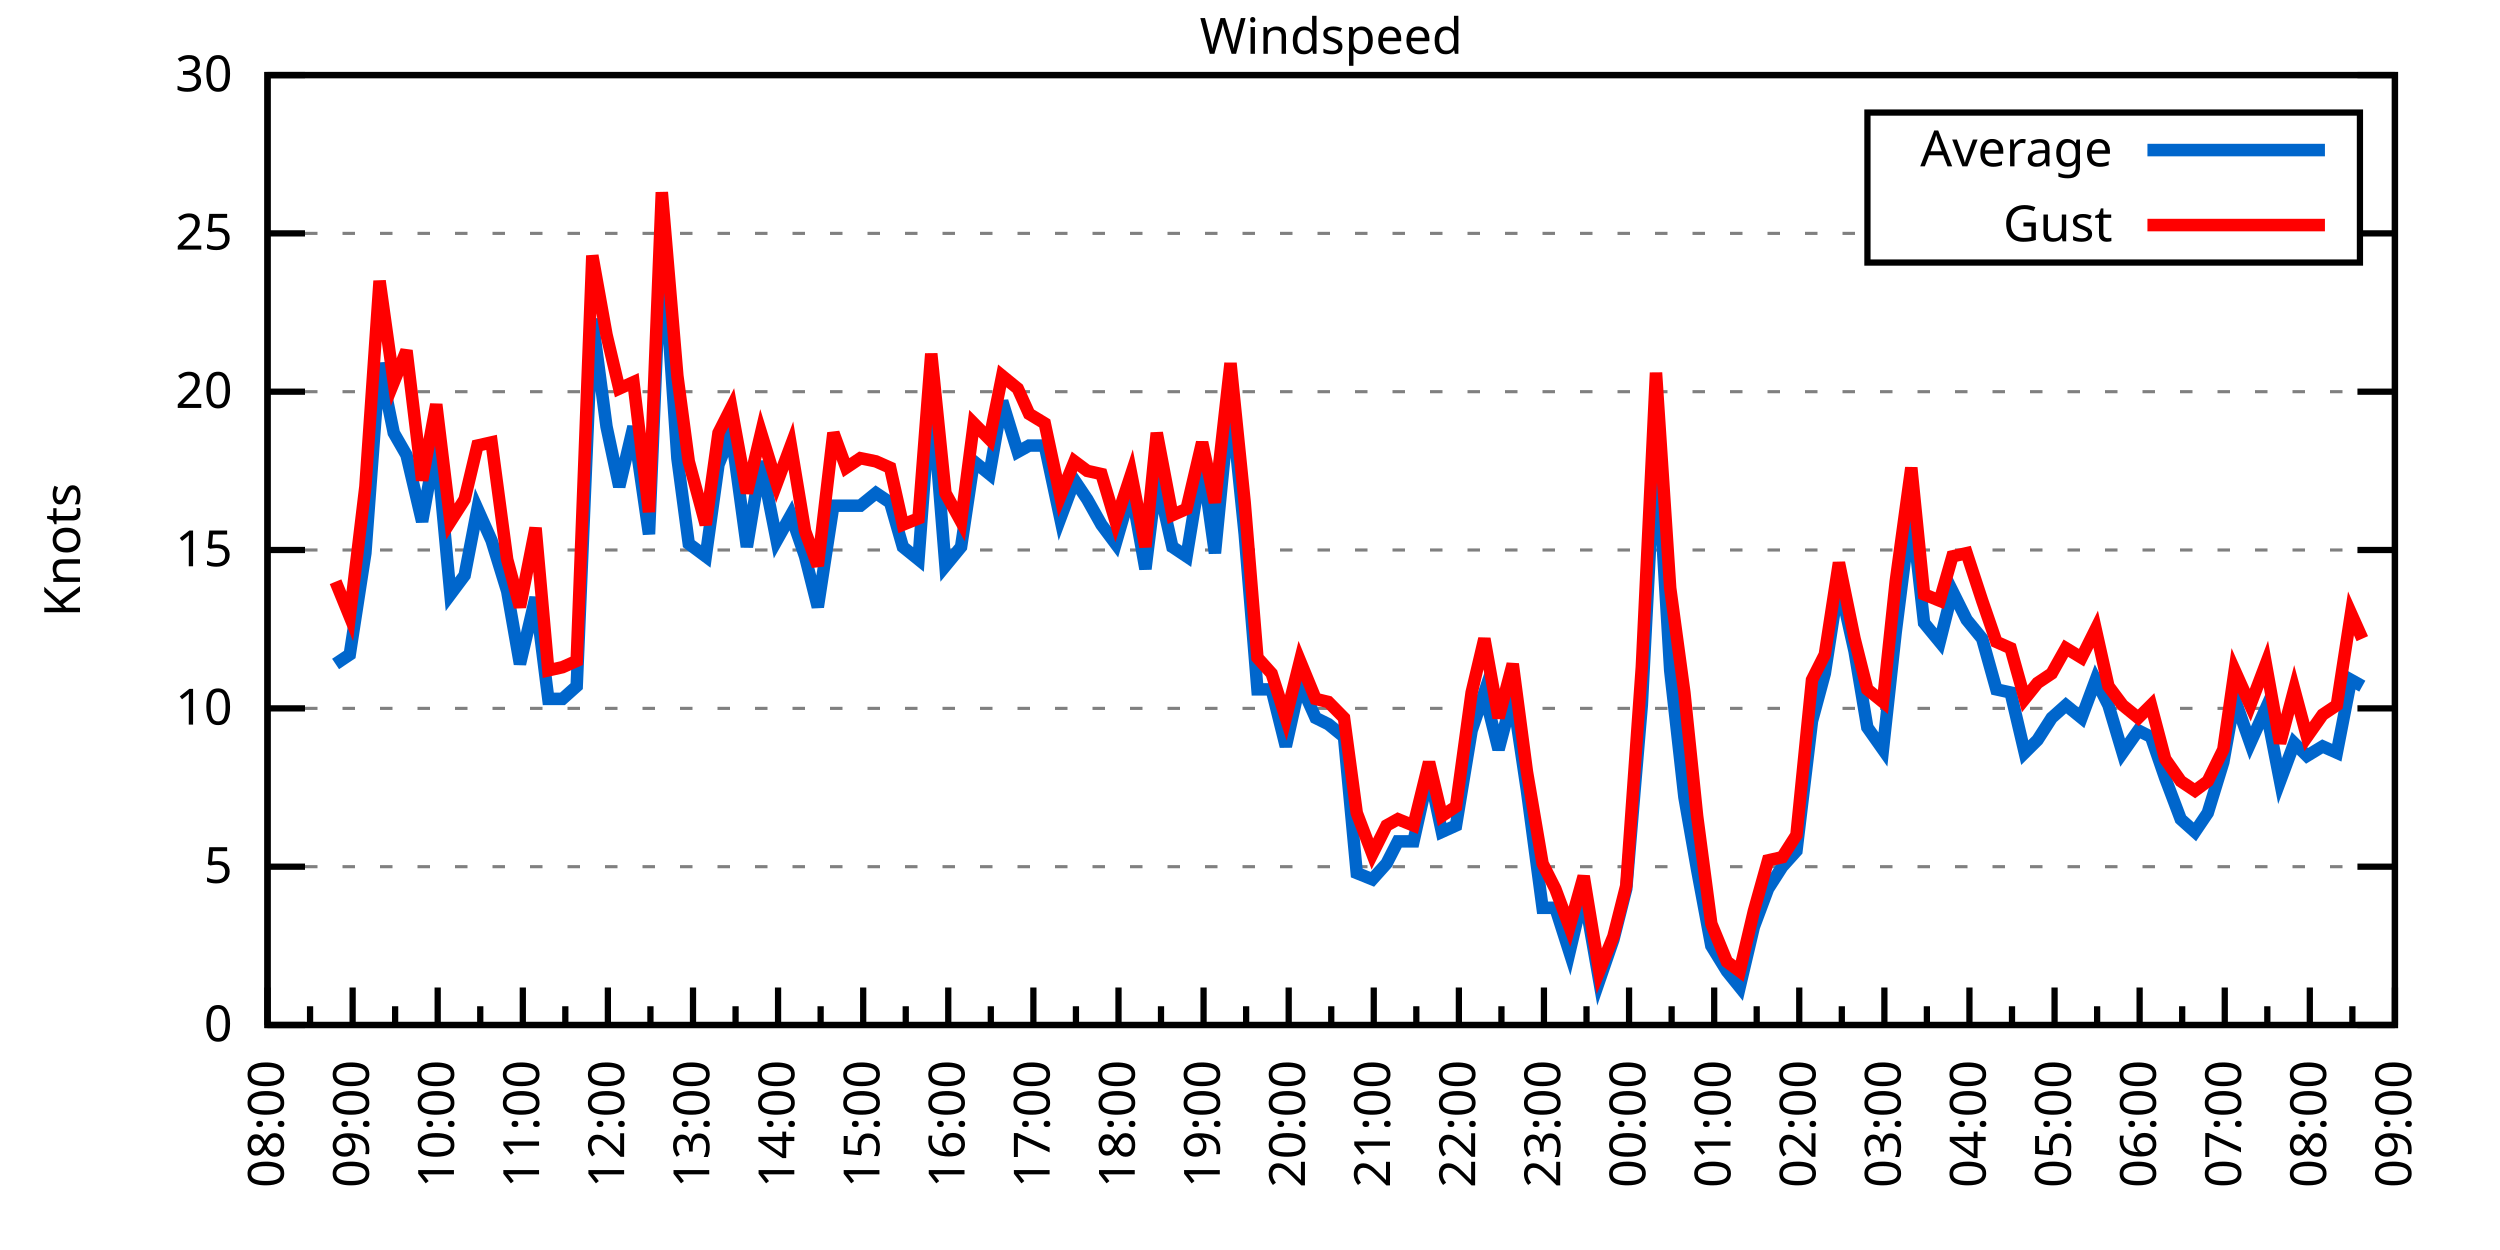
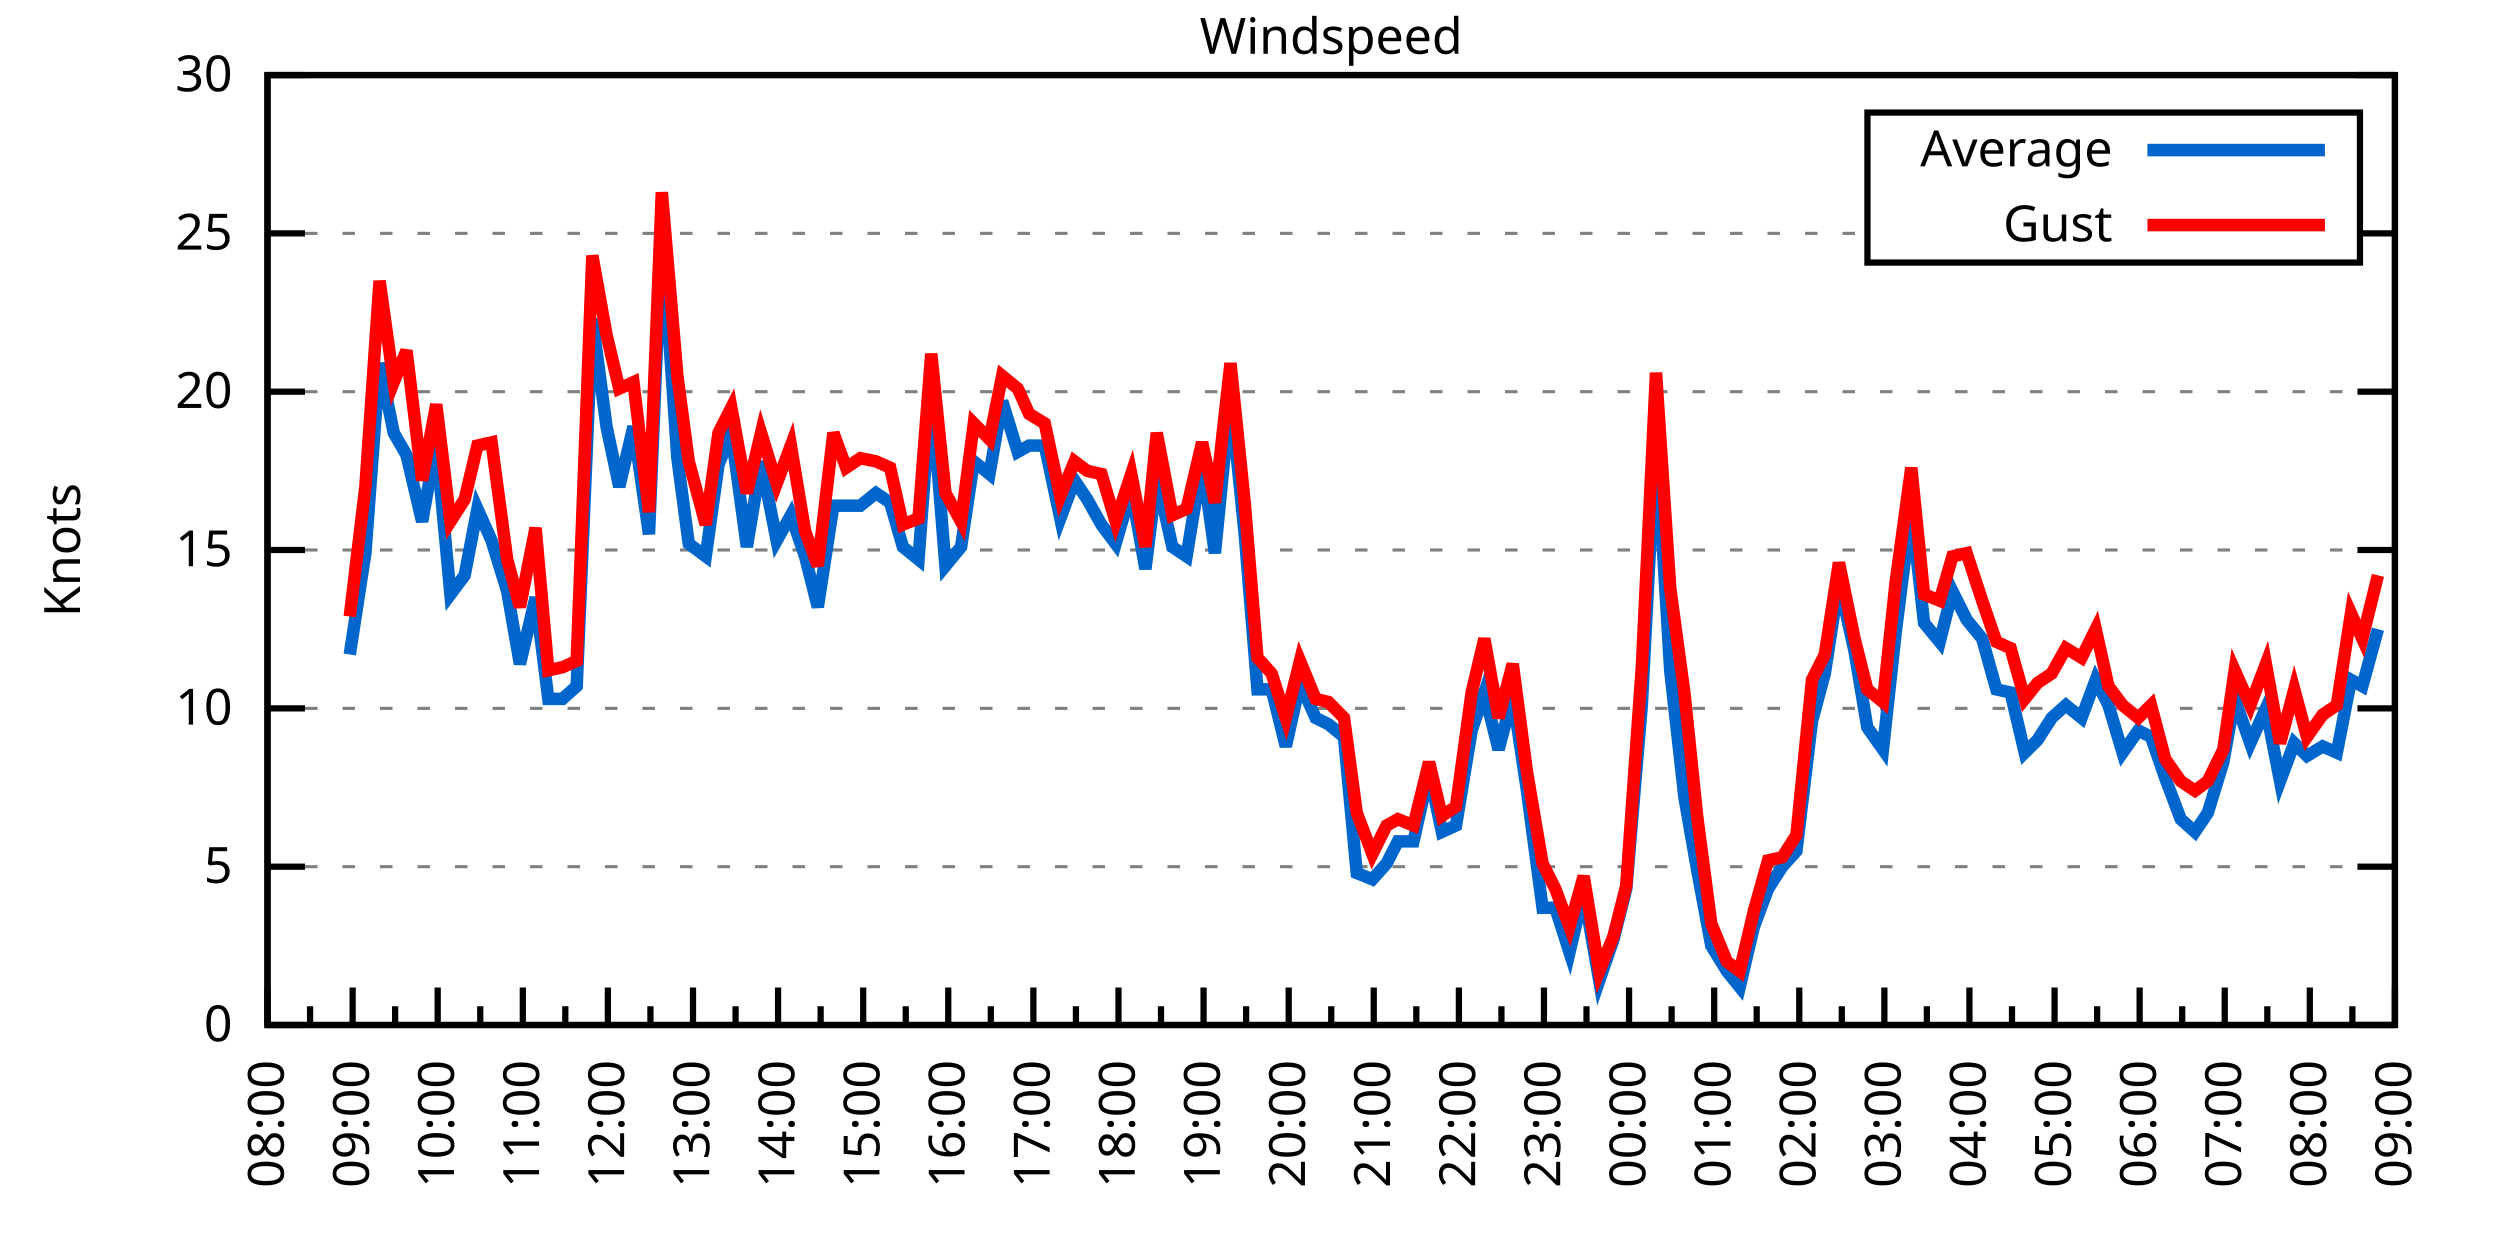
<svg xmlns="http://www.w3.org/2000/svg" xmlns:xlink="http://www.w3.org/1999/xlink" width="400" height="200" viewBox="0 0 400 200">
  <g id="gnuplot_canvas">
    <rect x="0" y="0" width="400" height="200" fill="none" />
    <defs>
      <circle id="gpDot" r="0.5" stroke-width="0.5" stroke="currentColor" />
      <path id="gpPt0" stroke-width="0.333" stroke="currentColor" d="M-1,0 h2 M0,-1 v2" />
      <path id="gpPt1" stroke-width="0.333" stroke="currentColor" d="M-1,-1 L1,1 M1,-1 L-1,1" />
      <path id="gpPt2" stroke-width="0.333" stroke="currentColor" d="M-1,0 L1,0 M0,-1 L0,1 M-1,-1 L1,1 M-1,1 L1,-1" />
      <rect id="gpPt3" stroke-width="0.333" stroke="currentColor" x="-1" y="-1" width="2" height="2" />
      <rect id="gpPt4" stroke-width="0.333" stroke="currentColor" fill="currentColor" x="-1" y="-1" width="2" height="2" />
      <circle id="gpPt5" stroke-width="0.333" stroke="currentColor" cx="0" cy="0" r="1" />
      <use xlink:href="#gpPt5" id="gpPt6" fill="currentColor" stroke="none" />
      <path id="gpPt7" stroke-width="0.333" stroke="currentColor" d="M0,-1.33 L-1.33,0.67 L1.33,0.67 z" />
      <use xlink:href="#gpPt7" id="gpPt8" fill="currentColor" stroke="none" />
      <use xlink:href="#gpPt7" id="gpPt9" stroke="currentColor" transform="rotate(180)" />
      <use xlink:href="#gpPt9" id="gpPt10" fill="currentColor" stroke="none" />
      <use xlink:href="#gpPt3" id="gpPt11" stroke="currentColor" transform="rotate(45)" />
      <use xlink:href="#gpPt11" id="gpPt12" fill="currentColor" stroke="none" />
      <path id="gpPt13" stroke-width="0.333" stroke="currentColor" d="M0,1.330 L1.265,0.411 L0.782,-1.067 L-0.782,-1.076 L-1.265,0.411 z" />
      <use xlink:href="#gpPt13" id="gpPt14" fill="currentColor" stroke="none" />
      <filter id="textbox" filterUnits="objectBoundingBox" x="0" y="0" height="1" width="1">
        <feFlood flood-color="white" flood-opacity="1" result="bgnd" />
        <feComposite in="SourceGraphic" in2="bgnd" operator="atop" />
      </filter>
      <filter id="greybox" filterUnits="objectBoundingBox" x="0" y="0" height="1" width="1">
        <feFlood flood-color="lightgrey" flood-opacity="1" result="grey" />
        <feComposite in="SourceGraphic" in2="grey" operator="atop" />
      </filter>
    </defs>
    <g fill="none" color="white" stroke="currentColor" stroke-width="1.00" stroke-linecap="butt" stroke-linejoin="miter">
</g>
    <g fill="none" color="black" stroke="currentColor" stroke-width="1.00" stroke-linecap="butt" stroke-linejoin="miter">
      <g stroke="none" shape-rendering="crispEdges">
        <polygon fill="rgb(255, 255, 255)" points="42.80,164.00 383.18,164.00 383.18,12.02 42.80,12.02 " />
      </g>
    </g>
    <g fill="none" color="black" stroke="currentColor" stroke-width="1.00" stroke-linecap="butt" stroke-linejoin="miter">
</g>
    <g fill="none" color="black" stroke="black" stroke-width="0.50" stroke-linecap="butt" stroke-linejoin="miter">
</g>
    <g fill="none" color="gray" stroke="currentColor" stroke-width="0.50" stroke-linecap="butt" stroke-linejoin="miter">
      <path stroke="gray" stroke-dasharray="2,4" class="gridline" d="M42.80,164.00 L383.19,164.00  " />
    </g>
    <g fill="none" color="gray" stroke="gray" stroke-width="1.00" stroke-linecap="butt" stroke-linejoin="miter">
</g>
    <g fill="none" color="black" stroke="currentColor" stroke-width="1.00" stroke-linecap="butt" stroke-linejoin="miter">
      <path stroke="black" d="M42.80,164.00 L48.80,164.00 M383.19,164.00 L377.19,164.00  " />
      <g transform="translate(37.20,166.60)" stroke="none" fill="black" font-family="Sans" font-size="8.00" text-anchor="end">
        <text>
          <tspan font-family="Sans"> 0</tspan>
        </text>
      </g>
    </g>
    <g fill="none" color="black" stroke="currentColor" stroke-width="1.00" stroke-linecap="butt" stroke-linejoin="miter">
</g>
    <g fill="none" color="black" stroke="black" stroke-width="0.50" stroke-linecap="butt" stroke-linejoin="miter">
</g>
    <g fill="none" color="gray" stroke="currentColor" stroke-width="0.50" stroke-linecap="butt" stroke-linejoin="miter">
      <path stroke="gray" stroke-dasharray="2,4" class="gridline" d="M42.80,138.67 L383.19,138.67  " />
    </g>
    <g fill="none" color="gray" stroke="gray" stroke-width="1.00" stroke-linecap="butt" stroke-linejoin="miter">
</g>
    <g fill="none" color="black" stroke="currentColor" stroke-width="1.00" stroke-linecap="butt" stroke-linejoin="miter">
      <path stroke="black" d="M42.80,138.67 L48.80,138.67 M383.19,138.67 L377.19,138.67  " />
      <g transform="translate(37.20,141.27)" stroke="none" fill="black" font-family="Sans" font-size="8.00" text-anchor="end">
        <text>
          <tspan font-family="Sans"> 5</tspan>
        </text>
      </g>
    </g>
    <g fill="none" color="black" stroke="currentColor" stroke-width="1.00" stroke-linecap="butt" stroke-linejoin="miter">
</g>
    <g fill="none" color="black" stroke="black" stroke-width="0.50" stroke-linecap="butt" stroke-linejoin="miter">
</g>
    <g fill="none" color="gray" stroke="currentColor" stroke-width="0.50" stroke-linecap="butt" stroke-linejoin="miter">
      <path stroke="gray" stroke-dasharray="2,4" class="gridline" d="M42.80,113.34 L383.19,113.34  " />
    </g>
    <g fill="none" color="gray" stroke="gray" stroke-width="1.00" stroke-linecap="butt" stroke-linejoin="miter">
</g>
    <g fill="none" color="black" stroke="currentColor" stroke-width="1.00" stroke-linecap="butt" stroke-linejoin="miter">
      <path stroke="black" d="M42.80,113.34 L48.80,113.34 M383.19,113.34 L377.19,113.34  " />
      <g transform="translate(37.20,115.94)" stroke="none" fill="black" font-family="Sans" font-size="8.00" text-anchor="end">
        <text>
          <tspan font-family="Sans"> 10</tspan>
        </text>
      </g>
    </g>
    <g fill="none" color="black" stroke="currentColor" stroke-width="1.00" stroke-linecap="butt" stroke-linejoin="miter">
</g>
    <g fill="none" color="black" stroke="black" stroke-width="0.50" stroke-linecap="butt" stroke-linejoin="miter">
</g>
    <g fill="none" color="gray" stroke="currentColor" stroke-width="0.50" stroke-linecap="butt" stroke-linejoin="miter">
      <path stroke="gray" stroke-dasharray="2,4" class="gridline" d="M42.80,88.00 L383.19,88.00  " />
    </g>
    <g fill="none" color="gray" stroke="gray" stroke-width="1.00" stroke-linecap="butt" stroke-linejoin="miter">
</g>
    <g fill="none" color="black" stroke="currentColor" stroke-width="1.00" stroke-linecap="butt" stroke-linejoin="miter">
      <path stroke="black" d="M42.80,88.00 L48.80,88.00 M383.19,88.00 L377.19,88.00  " />
      <g transform="translate(37.20,90.60)" stroke="none" fill="black" font-family="Sans" font-size="8.00" text-anchor="end">
        <text>
          <tspan font-family="Sans"> 15</tspan>
        </text>
      </g>
    </g>
    <g fill="none" color="black" stroke="currentColor" stroke-width="1.00" stroke-linecap="butt" stroke-linejoin="miter">
</g>
    <g fill="none" color="black" stroke="black" stroke-width="0.50" stroke-linecap="butt" stroke-linejoin="miter">
</g>
    <g fill="none" color="gray" stroke="currentColor" stroke-width="0.50" stroke-linecap="butt" stroke-linejoin="miter">
      <path stroke="gray" stroke-dasharray="2,4" class="gridline" d="M42.80,62.67 L383.19,62.67  " />
    </g>
    <g fill="none" color="gray" stroke="gray" stroke-width="1.00" stroke-linecap="butt" stroke-linejoin="miter">
</g>
    <g fill="none" color="black" stroke="currentColor" stroke-width="1.00" stroke-linecap="butt" stroke-linejoin="miter">
      <path stroke="black" d="M42.80,62.67 L48.80,62.67 M383.19,62.67 L377.19,62.67  " />
      <g transform="translate(37.20,65.27)" stroke="none" fill="black" font-family="Sans" font-size="8.00" text-anchor="end">
        <text>
          <tspan font-family="Sans"> 20</tspan>
        </text>
      </g>
    </g>
    <g fill="none" color="black" stroke="currentColor" stroke-width="1.00" stroke-linecap="butt" stroke-linejoin="miter">
</g>
    <g fill="none" color="black" stroke="black" stroke-width="0.50" stroke-linecap="butt" stroke-linejoin="miter">
</g>
    <g fill="none" color="gray" stroke="currentColor" stroke-width="0.50" stroke-linecap="butt" stroke-linejoin="miter">
      <path stroke="gray" stroke-dasharray="2,4" class="gridline" d="M42.80,37.34 L298.79,37.34 M377.59,37.34 L383.19,37.34  " />
    </g>
    <g fill="none" color="gray" stroke="gray" stroke-width="1.00" stroke-linecap="butt" stroke-linejoin="miter">
</g>
    <g fill="none" color="black" stroke="currentColor" stroke-width="1.00" stroke-linecap="butt" stroke-linejoin="miter">
      <path stroke="black" d="M42.80,37.34 L48.80,37.34 M383.19,37.34 L377.19,37.34  " />
      <g transform="translate(37.20,39.94)" stroke="none" fill="black" font-family="Sans" font-size="8.00" text-anchor="end">
        <text>
          <tspan font-family="Sans"> 25</tspan>
        </text>
      </g>
    </g>
    <g fill="none" color="black" stroke="currentColor" stroke-width="1.00" stroke-linecap="butt" stroke-linejoin="miter">
</g>
    <g fill="none" color="black" stroke="black" stroke-width="0.50" stroke-linecap="butt" stroke-linejoin="miter">
</g>
    <g fill="none" color="gray" stroke="currentColor" stroke-width="0.50" stroke-linecap="butt" stroke-linejoin="miter">
      <path stroke="gray" stroke-dasharray="2,4" class="gridline" d="M42.80,12.01 L383.19,12.01  " />
    </g>
    <g fill="none" color="gray" stroke="gray" stroke-width="1.00" stroke-linecap="butt" stroke-linejoin="miter">
</g>
    <g fill="none" color="black" stroke="currentColor" stroke-width="1.00" stroke-linecap="butt" stroke-linejoin="miter">
      <path stroke="black" d="M42.80,12.01 L48.80,12.01 M383.19,12.01 L377.19,12.01  " />
      <g transform="translate(37.20,14.61)" stroke="none" fill="black" font-family="Sans" font-size="8.00" text-anchor="end">
        <text>
          <tspan font-family="Sans"> 30</tspan>
        </text>
      </g>
    </g>
    <g fill="none" color="black" stroke="currentColor" stroke-width="1.00" stroke-linecap="butt" stroke-linejoin="miter">
      <path stroke="black" d="M42.80,164.00 L42.80,158.00  " />
      <g transform="translate(45.40,169.60) rotate(270)" stroke="none" fill="black" font-family="Sans" font-size="8.00" text-anchor="end">
        <text>
          <tspan font-family="Sans">08:00</tspan>
        </text>
      </g>
    </g>
    <g fill="none" color="black" stroke="currentColor" stroke-width="1.00" stroke-linecap="butt" stroke-linejoin="miter">
      <path stroke="black" d="M49.61,164.00 L49.61,161.00 M56.42,164.00 L56.42,158.00  " />
      <g transform="translate(59.02,169.60) rotate(270)" stroke="none" fill="black" font-family="Sans" font-size="8.00" text-anchor="end">
        <text>
          <tspan font-family="Sans">09:00</tspan>
        </text>
      </g>
    </g>
    <g fill="none" color="black" stroke="currentColor" stroke-width="1.00" stroke-linecap="butt" stroke-linejoin="miter">
      <path stroke="black" d="M63.22,164.00 L63.22,161.00 M70.03,164.00 L70.03,158.00  " />
      <g transform="translate(72.63,169.60) rotate(270)" stroke="none" fill="black" font-family="Sans" font-size="8.00" text-anchor="end">
        <text>
          <tspan font-family="Sans">10:00</tspan>
        </text>
      </g>
    </g>
    <g fill="none" color="black" stroke="currentColor" stroke-width="1.00" stroke-linecap="butt" stroke-linejoin="miter">
      <path stroke="black" d="M76.84,164.00 L76.84,161.00 M83.65,164.00 L83.65,158.00  " />
      <g transform="translate(86.25,169.60) rotate(270)" stroke="none" fill="black" font-family="Sans" font-size="8.00" text-anchor="end">
        <text>
          <tspan font-family="Sans">11:00</tspan>
        </text>
      </g>
    </g>
    <g fill="none" color="black" stroke="currentColor" stroke-width="1.00" stroke-linecap="butt" stroke-linejoin="miter">
      <path stroke="black" d="M90.45,164.00 L90.45,161.00 M97.26,164.00 L97.26,158.00  " />
      <g transform="translate(99.86,169.60) rotate(270)" stroke="none" fill="black" font-family="Sans" font-size="8.00" text-anchor="end">
        <text>
          <tspan font-family="Sans">12:00</tspan>
        </text>
      </g>
    </g>
    <g fill="none" color="black" stroke="currentColor" stroke-width="1.00" stroke-linecap="butt" stroke-linejoin="miter">
      <path stroke="black" d="M104.07,164.00 L104.07,161.00 M110.88,164.00 L110.88,158.00  " />
      <g transform="translate(113.48,169.60) rotate(270)" stroke="none" fill="black" font-family="Sans" font-size="8.00" text-anchor="end">
        <text>
          <tspan font-family="Sans">13:00</tspan>
        </text>
      </g>
    </g>
    <g fill="none" color="black" stroke="currentColor" stroke-width="1.00" stroke-linecap="butt" stroke-linejoin="miter">
      <path stroke="black" d="M117.69,164.00 L117.69,161.00 M124.49,164.00 L124.49,158.00  " />
      <g transform="translate(127.09,169.60) rotate(270)" stroke="none" fill="black" font-family="Sans" font-size="8.00" text-anchor="end">
        <text>
          <tspan font-family="Sans">14:00</tspan>
        </text>
      </g>
    </g>
    <g fill="none" color="black" stroke="currentColor" stroke-width="1.00" stroke-linecap="butt" stroke-linejoin="miter">
      <path stroke="black" d="M131.30,164.00 L131.30,161.00 M138.11,164.00 L138.11,158.00  " />
      <g transform="translate(140.71,169.60) rotate(270)" stroke="none" fill="black" font-family="Sans" font-size="8.00" text-anchor="end">
        <text>
          <tspan font-family="Sans">15:00</tspan>
        </text>
      </g>
    </g>
    <g fill="none" color="black" stroke="currentColor" stroke-width="1.00" stroke-linecap="butt" stroke-linejoin="miter">
      <path stroke="black" d="M144.92,164.00 L144.92,161.00 M151.72,164.00 L151.72,158.00  " />
      <g transform="translate(154.32,169.60) rotate(270)" stroke="none" fill="black" font-family="Sans" font-size="8.00" text-anchor="end">
        <text>
          <tspan font-family="Sans">16:00</tspan>
        </text>
      </g>
    </g>
    <g fill="none" color="black" stroke="currentColor" stroke-width="1.00" stroke-linecap="butt" stroke-linejoin="miter">
      <path stroke="black" d="M158.53,164.00 L158.53,161.00 M165.34,164.00 L165.34,158.00  " />
      <g transform="translate(167.94,169.60) rotate(270)" stroke="none" fill="black" font-family="Sans" font-size="8.00" text-anchor="end">
        <text>
          <tspan font-family="Sans">17:00</tspan>
        </text>
      </g>
    </g>
    <g fill="none" color="black" stroke="currentColor" stroke-width="1.00" stroke-linecap="butt" stroke-linejoin="miter">
      <path stroke="black" d="M172.15,164.00 L172.15,161.00 M178.96,164.00 L178.96,158.00  " />
      <g transform="translate(181.56,169.60) rotate(270)" stroke="none" fill="black" font-family="Sans" font-size="8.00" text-anchor="end">
        <text>
          <tspan font-family="Sans">18:00</tspan>
        </text>
      </g>
    </g>
    <g fill="none" color="black" stroke="currentColor" stroke-width="1.00" stroke-linecap="butt" stroke-linejoin="miter">
      <path stroke="black" d="M185.76,164.00 L185.76,161.00 M192.57,164.00 L192.57,158.00  " />
      <g transform="translate(195.17,169.60) rotate(270)" stroke="none" fill="black" font-family="Sans" font-size="8.00" text-anchor="end">
        <text>
          <tspan font-family="Sans">19:00</tspan>
        </text>
      </g>
    </g>
    <g fill="none" color="black" stroke="currentColor" stroke-width="1.00" stroke-linecap="butt" stroke-linejoin="miter">
      <path stroke="black" d="M199.38,164.00 L199.38,161.00 M206.19,164.00 L206.19,158.00  " />
      <g transform="translate(208.79,169.60) rotate(270)" stroke="none" fill="black" font-family="Sans" font-size="8.00" text-anchor="end">
        <text>
          <tspan font-family="Sans">20:00</tspan>
        </text>
      </g>
    </g>
    <g fill="none" color="black" stroke="currentColor" stroke-width="1.00" stroke-linecap="butt" stroke-linejoin="miter">
      <path stroke="black" d="M213.00,164.00 L213.00,161.00 M219.80,164.00 L219.80,158.00  " />
      <g transform="translate(222.40,169.60) rotate(270)" stroke="none" fill="black" font-family="Sans" font-size="8.00" text-anchor="end">
        <text>
          <tspan font-family="Sans">21:00</tspan>
        </text>
      </g>
    </g>
    <g fill="none" color="black" stroke="currentColor" stroke-width="1.00" stroke-linecap="butt" stroke-linejoin="miter">
      <path stroke="black" d="M226.61,164.00 L226.61,161.00 M233.42,164.00 L233.42,158.00  " />
      <g transform="translate(236.02,169.60) rotate(270)" stroke="none" fill="black" font-family="Sans" font-size="8.00" text-anchor="end">
        <text>
          <tspan font-family="Sans">22:00</tspan>
        </text>
      </g>
    </g>
    <g fill="none" color="black" stroke="currentColor" stroke-width="1.00" stroke-linecap="butt" stroke-linejoin="miter">
      <path stroke="black" d="M240.23,164.00 L240.23,161.00 M247.03,164.00 L247.03,158.00  " />
      <g transform="translate(249.63,169.60) rotate(270)" stroke="none" fill="black" font-family="Sans" font-size="8.00" text-anchor="end">
        <text>
          <tspan font-family="Sans">23:00</tspan>
        </text>
      </g>
    </g>
    <g fill="none" color="black" stroke="currentColor" stroke-width="1.00" stroke-linecap="butt" stroke-linejoin="miter">
      <path stroke="black" d="M253.84,164.00 L253.84,161.00 M260.65,164.00 L260.65,158.00  " />
      <g transform="translate(263.25,169.60) rotate(270)" stroke="none" fill="black" font-family="Sans" font-size="8.00" text-anchor="end">
        <text>
          <tspan font-family="Sans">00:00</tspan>
        </text>
      </g>
    </g>
    <g fill="none" color="black" stroke="currentColor" stroke-width="1.00" stroke-linecap="butt" stroke-linejoin="miter">
      <path stroke="black" d="M267.46,164.00 L267.46,161.00 M274.27,164.00 L274.27,158.00  " />
      <g transform="translate(276.87,169.60) rotate(270)" stroke="none" fill="black" font-family="Sans" font-size="8.00" text-anchor="end">
        <text>
          <tspan font-family="Sans">01:00</tspan>
        </text>
      </g>
    </g>
    <g fill="none" color="black" stroke="currentColor" stroke-width="1.00" stroke-linecap="butt" stroke-linejoin="miter">
      <path stroke="black" d="M281.07,164.00 L281.07,161.00 M287.88,164.00 L287.88,158.00  " />
      <g transform="translate(290.48,169.60) rotate(270)" stroke="none" fill="black" font-family="Sans" font-size="8.00" text-anchor="end">
        <text>
          <tspan font-family="Sans">02:00</tspan>
        </text>
      </g>
    </g>
    <g fill="none" color="black" stroke="currentColor" stroke-width="1.00" stroke-linecap="butt" stroke-linejoin="miter">
      <path stroke="black" d="M294.69,164.00 L294.69,161.00 M301.50,164.00 L301.50,158.00  " />
      <g transform="translate(304.10,169.60) rotate(270)" stroke="none" fill="black" font-family="Sans" font-size="8.00" text-anchor="end">
        <text>
          <tspan font-family="Sans">03:00</tspan>
        </text>
      </g>
    </g>
    <g fill="none" color="black" stroke="currentColor" stroke-width="1.00" stroke-linecap="butt" stroke-linejoin="miter">
      <path stroke="black" d="M308.30,164.00 L308.30,161.00 M315.11,164.00 L315.11,158.00  " />
      <g transform="translate(317.71,169.60) rotate(270)" stroke="none" fill="black" font-family="Sans" font-size="8.00" text-anchor="end">
        <text>
          <tspan font-family="Sans">04:00</tspan>
        </text>
      </g>
    </g>
    <g fill="none" color="black" stroke="currentColor" stroke-width="1.00" stroke-linecap="butt" stroke-linejoin="miter">
      <path stroke="black" d="M321.92,164.00 L321.92,161.00 M328.73,164.00 L328.73,158.00  " />
      <g transform="translate(331.33,169.60) rotate(270)" stroke="none" fill="black" font-family="Sans" font-size="8.00" text-anchor="end">
        <text>
          <tspan font-family="Sans">05:00</tspan>
        </text>
      </g>
    </g>
    <g fill="none" color="black" stroke="currentColor" stroke-width="1.00" stroke-linecap="butt" stroke-linejoin="miter">
      <path stroke="black" d="M335.54,164.00 L335.54,161.00 M342.34,164.00 L342.34,158.00  " />
      <g transform="translate(344.94,169.60) rotate(270)" stroke="none" fill="black" font-family="Sans" font-size="8.00" text-anchor="end">
        <text>
          <tspan font-family="Sans">06:00</tspan>
        </text>
      </g>
    </g>
    <g fill="none" color="black" stroke="currentColor" stroke-width="1.00" stroke-linecap="butt" stroke-linejoin="miter">
      <path stroke="black" d="M349.15,164.00 L349.15,161.00 M355.96,164.00 L355.96,158.00  " />
      <g transform="translate(358.56,169.60) rotate(270)" stroke="none" fill="black" font-family="Sans" font-size="8.00" text-anchor="end">
        <text>
          <tspan font-family="Sans">07:00</tspan>
        </text>
      </g>
    </g>
    <g fill="none" color="black" stroke="currentColor" stroke-width="1.00" stroke-linecap="butt" stroke-linejoin="miter">
      <path stroke="black" d="M362.77,164.00 L362.77,161.00 M369.57,164.00 L369.57,158.00  " />
      <g transform="translate(372.17,169.60) rotate(270)" stroke="none" fill="black" font-family="Sans" font-size="8.00" text-anchor="end">
        <text>
          <tspan font-family="Sans">08:00</tspan>
        </text>
      </g>
    </g>
    <g fill="none" color="black" stroke="currentColor" stroke-width="1.00" stroke-linecap="butt" stroke-linejoin="miter">
      <path stroke="black" d="M376.38,164.00 L376.38,161.00 M383.19,164.00 L383.19,158.00  " />
      <g transform="translate(385.79,169.60) rotate(270)" stroke="none" fill="black" font-family="Sans" font-size="8.00" text-anchor="end">
        <text>
          <tspan font-family="Sans">09:00</tspan>
        </text>
      </g>
    </g>
    <g fill="none" color="black" stroke="currentColor" stroke-width="1.00" stroke-linecap="butt" stroke-linejoin="miter">
</g>
    <g fill="none" color="black" stroke="currentColor" stroke-width="1.00" stroke-linecap="butt" stroke-linejoin="miter">
      <path stroke="black" d="M42.80,12.01 L42.80,164.00 L383.19,164.00 L383.19,12.01 L42.80,12.01 Z  " />
    </g>
    <g fill="none" color="black" stroke="currentColor" stroke-width="1.00" stroke-linecap="butt" stroke-linejoin="miter">
      <g transform="translate(12.80,88.01) rotate(270)" stroke="none" fill="black" font-family="Sans" font-size="8.00" text-anchor="middle">
        <text>
          <tspan font-family="Sans">Knots</tspan>
        </text>
      </g>
    </g>
    <g fill="none" color="black" stroke="currentColor" stroke-width="1.00" stroke-linecap="butt" stroke-linejoin="miter">
</g>
    <g fill="none" color="black" stroke="currentColor" stroke-width="1.00" stroke-linecap="butt" stroke-linejoin="miter">
      <path stroke="black" d="M298.79,42.01 L298.79,18.01 L377.59,18.01 L377.59,42.01 L298.79,42.01 Z  " />
    </g>
    <g id="Windspeed_plot_1">
      <g fill="none" color="white" stroke="black" stroke-width="2.00" stroke-linecap="butt" stroke-linejoin="miter">
</g>
      <g fill="none" color="black" stroke="currentColor" stroke-width="2.00" stroke-linecap="butt" stroke-linejoin="miter">
        <g transform="translate(337.99,26.61)" stroke="none" fill="black" font-family="Sans" font-size="8.00" text-anchor="end">
          <text>
            <tspan font-family="Sans">Average</tspan>
          </text>
        </g>
      </g>
      <g fill="none" color="black" stroke="currentColor" stroke-width="2.00" stroke-linecap="butt" stroke-linejoin="miter">
-         <path stroke="rgb(  0, 102, 204)" d="M343.59,24.01 L371.99,24.01 M53.69,106.24 L55.96,104.72 L58.46,88.51 L60.73,58.11 L63.00,69.26 L65.04,72.81   L67.54,83.45 L69.80,70.78 L72.07,95.10 L74.34,92.06 L76.39,81.42 L78.65,86.49 L81.15,94.59 L83.19,106.24   L85.69,95.60 L87.73,111.82 L90.00,111.82 L92.27,109.79 L94.77,51.02 L97.04,68.25 L99.08,77.87 L101.35,68.25   L103.84,85.47 L105.89,36.84 L108.38,73.31 L110.20,86.99 L112.92,89.02 L114.96,74.33 L117.01,69.26 L119.50,87.50   L121.77,73.82 L124.27,86.49 L126.54,82.43 L128.81,89.02 L130.85,97.12 L133.34,80.91 L135.39,80.91 L137.66,80.91   L140.15,78.89 L142.42,80.41 L144.46,87.50 L146.96,89.52 L149.00,62.17 L151.27,90.54 L153.77,87.50 L155.81,73.82   L158.31,75.85 L160.35,64.19 L162.84,72.30 L164.66,71.29 L167.16,71.29 L169.65,82.94 L171.92,76.86 L173.96,79.90   L176.23,83.95 L178.50,86.99 L181.00,78.38 L183.27,91.04 L185.08,76.35 L187.58,87.50 L189.85,89.02 L192.34,73.82   L194.39,88.51 L196.88,63.18 L199.15,85.47 L201.19,110.30 L203.46,110.30 L205.73,119.42 L208.00,109.28 L210.50,114.86   L212.54,115.87 L215.04,117.90 L217.08,139.68 L219.58,140.69 L221.85,138.16 L223.66,134.62 L226.16,134.62 L228.65,123.47   L230.70,133.10 L232.96,132.08 L235.46,116.88 L237.50,110.80 L239.77,119.92 L242.04,111.31 L244.31,126.51 L246.81,145.25   L248.85,145.25 L251.12,152.35 L253.39,142.72 L255.88,156.91 L258.15,150.32 L260.20,142.21 L262.69,112.83 L264.96,69.26   L267.23,107.26 L269.50,127.52 L271.54,139.17 L273.81,151.33 L276.31,155.39 L278.35,157.92 L280.62,148.29 L282.89,142.21   L285.16,138.67 L287.43,136.14 L289.92,115.36 L291.97,107.76 L294.23,93.07 L296.73,104.22 L298.77,116.38 L301.27,119.92   L303.31,101.18 L305.81,81.42 L307.85,99.66 L310.35,102.70 L312.39,94.59 L314.66,99.15 L317.15,102.19 L319.42,110.30   L321.69,110.80 L323.96,120.43 L326.00,118.40 L328.27,114.86 L330.54,112.83 L333.04,114.86 L335.31,108.78 L337.35,112.83   L339.62,120.43 L342.12,116.88 L344.16,117.90 L346.43,124.48 L348.92,131.07 L351.19,133.10 L353.24,130.06 L355.73,121.95   L357.55,111.82 L360.04,118.91 L362.54,113.34 L364.81,124.99 L367.08,118.91 L369.12,120.94 L371.62,119.42 L373.89,120.43   L376.16,108.78 L377.97,109.79  " />
+         <path stroke="rgb(  0, 102, 204)" d="M343.59,24.01 L371.99,24.01 M55.96,104.72 L58.46,88.51 L60.73,58.11 L63.00,69.26 L65.04,72.81 L67.54,83.45   L69.80,70.78 L72.07,95.10 L74.34,92.06 L76.39,81.42 L78.65,86.49 L81.15,94.59 L83.19,106.24 L85.69,95.60   L87.73,111.82 L90.00,111.82 L92.27,109.79 L94.77,51.02 L97.04,68.25 L99.08,77.87 L101.35,68.25 L103.84,85.47   L105.89,36.84 L108.38,73.31 L110.20,86.99 L112.92,89.02 L114.96,74.33 L117.01,69.26 L119.50,87.50 L121.77,73.82   L124.27,86.49 L126.54,82.43 L128.81,89.02 L130.85,97.12 L133.34,80.91 L135.39,80.91 L137.66,80.91 L140.15,78.89   L142.42,80.41 L144.46,87.50 L146.96,89.52 L149.00,62.17 L151.27,90.54 L153.77,87.50 L155.81,73.82 L158.31,75.85   L160.35,64.19 L162.84,72.30 L164.66,71.29 L167.16,71.29 L169.65,82.94 L171.92,76.86 L173.96,79.90 L176.23,83.95   L178.50,86.99 L181.00,78.38 L183.27,91.04 L185.08,76.35 L187.58,87.50 L189.85,89.02 L192.34,73.82 L194.39,88.51   L196.88,63.18 L199.15,85.47 L201.19,110.30 L203.46,110.30 L205.73,119.42 L208.00,109.28 L210.50,114.86 L212.54,115.87   L215.04,117.90 L217.08,139.68 L219.58,140.69 L221.85,138.16 L223.66,134.62 L226.16,134.62 L228.65,123.47 L230.70,133.10   L232.96,132.08 L235.46,116.88 L237.50,110.80 L239.77,119.92 L242.04,111.31 L244.31,126.51 L246.81,145.25 L248.85,145.25   L251.12,152.35 L253.39,142.72 L255.88,156.91 L258.15,150.32 L260.20,142.21 L262.69,112.83 L264.96,69.26 L267.23,107.26   L269.50,127.52 L271.54,139.17 L273.81,151.33 L276.31,155.39 L278.35,157.92 L280.62,148.29 L282.89,142.21 L285.16,138.67   L287.43,136.14 L289.92,115.36 L291.97,107.76 L294.23,93.07 L296.73,104.22 L298.77,116.38 L301.27,119.92 L303.31,101.18   L305.81,81.42 L307.85,99.66 L310.35,102.70 L312.39,94.59 L314.66,99.15 L317.15,102.19 L319.42,110.30 L321.69,110.80   L323.96,120.43 L326.00,118.40 L328.27,114.86 L330.54,112.83 L333.04,114.86 L335.31,108.78 L337.35,112.83 L339.62,120.43   L342.12,116.88 L344.16,117.90 L346.43,124.48 L348.92,131.07 L351.19,133.10 L353.24,130.06 L355.73,121.95 L357.55,111.82   L360.04,118.91 L362.54,113.34 L364.81,124.99 L367.08,118.91 L369.12,120.94 L371.62,119.42 L373.89,120.43 L376.16,108.78   L377.97,109.79 L380.47,100.67  " />
      </g>
    </g>
    <g id="Windspeed_plot_2">
      <g fill="none" color="black" stroke="currentColor" stroke-width="2.00" stroke-linecap="butt" stroke-linejoin="miter">
        <g transform="translate(337.99,38.61)" stroke="none" fill="black" font-family="Sans" font-size="8.00" text-anchor="end">
          <text>
            <tspan font-family="Sans">Gust</tspan>
          </text>
        </g>
      </g>
      <g fill="none" color="black" stroke="currentColor" stroke-width="2.00" stroke-linecap="butt" stroke-linejoin="miter">
-         <path stroke="rgb(255,   0,   0)" d="M343.59,36.01 L371.99,36.01 M53.69,93.07 L55.96,98.64 L58.46,77.87 L60.73,44.94 L63.00,61.15 L65.04,56.09   L67.54,76.86 L69.80,64.70 L72.07,83.45 L74.34,79.90 L76.39,71.29 L78.65,70.78 L81.15,89.52 L83.19,97.12   L85.69,84.46 L87.73,107.26 L90.00,106.75 L92.27,105.74 L94.77,40.89 L97.04,53.55 L99.08,62.17 L101.35,61.15   L103.84,81.93 L105.89,30.76 L108.38,60.14 L110.20,73.82 L112.92,83.95 L114.96,69.26 L117.01,65.21 L119.50,78.89   L121.77,69.26 L124.27,77.37 L126.54,71.29 L128.81,84.97 L130.85,90.54 L133.34,69.26 L135.39,74.83 L137.66,73.31   L140.15,73.82 L142.42,74.83 L144.46,83.95 L146.96,82.94 L149.00,56.59 L151.27,78.89 L153.77,83.45 L155.81,67.74   L158.31,70.27 L160.35,60.14 L162.84,62.17 L164.66,66.22 L167.16,67.74 L169.65,79.39 L171.92,73.82 L173.96,75.34   L176.23,75.85 L178.50,83.45 L181.00,75.85 L183.27,87.50 L185.08,69.26 L187.58,82.43 L189.85,81.42 L192.34,70.78   L194.39,80.41 L196.88,58.11 L199.15,80.41 L201.19,105.23 L203.46,107.76 L205.73,114.86 L208.00,105.74 L210.50,111.82   L212.54,112.32 L215.04,114.86 L217.08,130.06 L219.58,136.64 L221.85,132.08 L223.66,131.07 L226.16,132.08 L228.65,121.95   L230.70,130.56 L232.96,129.04 L235.46,110.80 L237.50,102.19 L239.77,114.86 L242.04,106.24 L244.31,123.47 L246.81,138.16   L248.85,142.21 L251.12,148.29 L253.39,140.19 L255.88,155.39 L258.15,149.81 L260.20,141.71 L262.69,106.75 L264.96,59.63   L267.23,94.08 L269.50,110.80 L271.54,130.56 L273.81,147.79 L276.31,153.87 L278.35,155.39 L280.62,145.76 L282.89,137.66   L285.16,137.15 L287.43,133.60 L289.92,108.78 L291.97,104.72 L294.23,90.03 L296.73,102.19 L298.77,110.30 L301.27,112.32   L303.31,93.07 L305.81,74.83 L307.85,95.10 L310.35,96.11 L312.39,89.02 L314.66,88.51 L317.15,96.11 L319.42,102.70   L321.69,103.71 L323.96,111.82 L326.00,109.28 L328.27,107.76 L330.54,103.71 L333.04,105.23 L335.31,100.67 L337.35,109.79   L339.62,112.83 L342.12,114.86 L344.16,112.83 L346.43,121.44 L348.92,124.99 L351.19,126.51 L353.24,124.99 L355.73,119.92   L357.55,107.26 L360.04,112.83 L362.54,106.24 L364.81,118.91 L367.08,110.30 L369.12,117.90 L371.62,114.35 L373.89,112.83   L376.16,98.14 L377.97,102.19  " />
+         <path stroke="rgb(255,   0,   0)" d="M343.59,36.01 L371.99,36.01 M55.96,98.64 L58.46,77.87 L60.73,44.94 L63.00,61.15 L65.04,56.09 L67.54,76.86   L69.80,64.70 L72.07,83.45 L74.34,79.90 L76.39,71.29 L78.65,70.78 L81.15,89.52 L83.19,97.12 L85.69,84.46   L87.73,107.26 L90.00,106.75 L92.27,105.74 L94.77,40.89 L97.04,53.55 L99.08,62.17 L101.35,61.15 L103.84,81.93   L105.89,30.76 L108.38,60.14 L110.20,73.82 L112.92,83.95 L114.96,69.26 L117.01,65.21 L119.50,78.89 L121.77,69.26   L124.27,77.37 L126.54,71.29 L128.81,84.97 L130.85,90.54 L133.34,69.26 L135.39,74.83 L137.66,73.31 L140.15,73.82   L142.42,74.83 L144.46,83.95 L146.96,82.94 L149.00,56.59 L151.27,78.89 L153.77,83.45 L155.81,67.74 L158.31,70.27   L160.35,60.14 L162.84,62.17 L164.66,66.22 L167.16,67.74 L169.65,79.39 L171.92,73.82 L173.96,75.34 L176.23,75.85   L178.50,83.45 L181.00,75.85 L183.27,87.50 L185.08,69.26 L187.58,82.43 L189.85,81.42 L192.34,70.78 L194.39,80.41   L196.88,58.11 L199.15,80.41 L201.19,105.23 L203.46,107.76 L205.73,114.86 L208.00,105.74 L210.50,111.82 L212.54,112.32   L215.04,114.86 L217.08,130.06 L219.58,136.64 L221.85,132.08 L223.66,131.07 L226.16,132.08 L228.65,121.95 L230.70,130.56   L232.96,129.04 L235.46,110.80 L237.50,102.19 L239.77,114.86 L242.04,106.24 L244.31,123.47 L246.81,138.16 L248.85,142.21   L251.12,148.29 L253.39,140.19 L255.88,155.39 L258.15,149.81 L260.20,141.71 L262.69,106.75 L264.96,59.63 L267.23,94.08   L269.50,110.80 L271.54,130.56 L273.81,147.79 L276.31,153.87 L278.35,155.39 L280.62,145.76 L282.89,137.66 L285.16,137.15   L287.43,133.60 L289.92,108.78 L291.97,104.72 L294.23,90.03 L296.73,102.19 L298.77,110.30 L301.27,112.32 L303.31,93.07   L305.81,74.83 L307.85,95.10 L310.35,96.11 L312.39,89.02 L314.66,88.51 L317.15,96.11 L319.42,102.70 L321.69,103.71   L323.96,111.82 L326.00,109.28 L328.27,107.76 L330.54,103.71 L333.04,105.23 L335.31,100.67 L337.35,109.79 L339.62,112.83   L342.12,114.86 L344.16,112.83 L346.43,121.44 L348.92,124.99 L351.19,126.51 L353.24,124.99 L355.73,119.92 L357.55,107.26   L360.04,112.83 L362.54,106.24 L364.81,118.91 L367.08,110.30 L369.12,117.90 L371.62,114.35 L373.89,112.83 L376.16,98.14   L377.97,102.19 L380.47,92.06  " />
      </g>
    </g>
    <g fill="none" color="black" stroke="currentColor" stroke-width="2.00" stroke-linecap="butt" stroke-linejoin="miter">
</g>
    <g fill="none" color="black" stroke="black" stroke-width="1.00" stroke-linecap="butt" stroke-linejoin="miter">
</g>
    <g fill="none" color="black" stroke="currentColor" stroke-width="1.00" stroke-linecap="butt" stroke-linejoin="miter">
      <path stroke="black" d="M42.80,12.01 L42.80,164.00 L383.19,164.00 L383.19,12.01 L42.80,12.01 Z  " />
    </g>
    <g fill="none" color="black" stroke="currentColor" stroke-width="1.00" stroke-linecap="butt" stroke-linejoin="miter">
      <g transform="translate(212.99,8.61)" stroke="none" fill="black" font-family="Sans" font-size="8.00" text-anchor="middle">
        <text>
          <tspan font-family="Sans">Windspeed</tspan>
        </text>
      </g>
    </g>
    <g fill="none" color="black" stroke="currentColor" stroke-width="1.00" stroke-linecap="butt" stroke-linejoin="miter">
</g>
  </g>
</svg>
